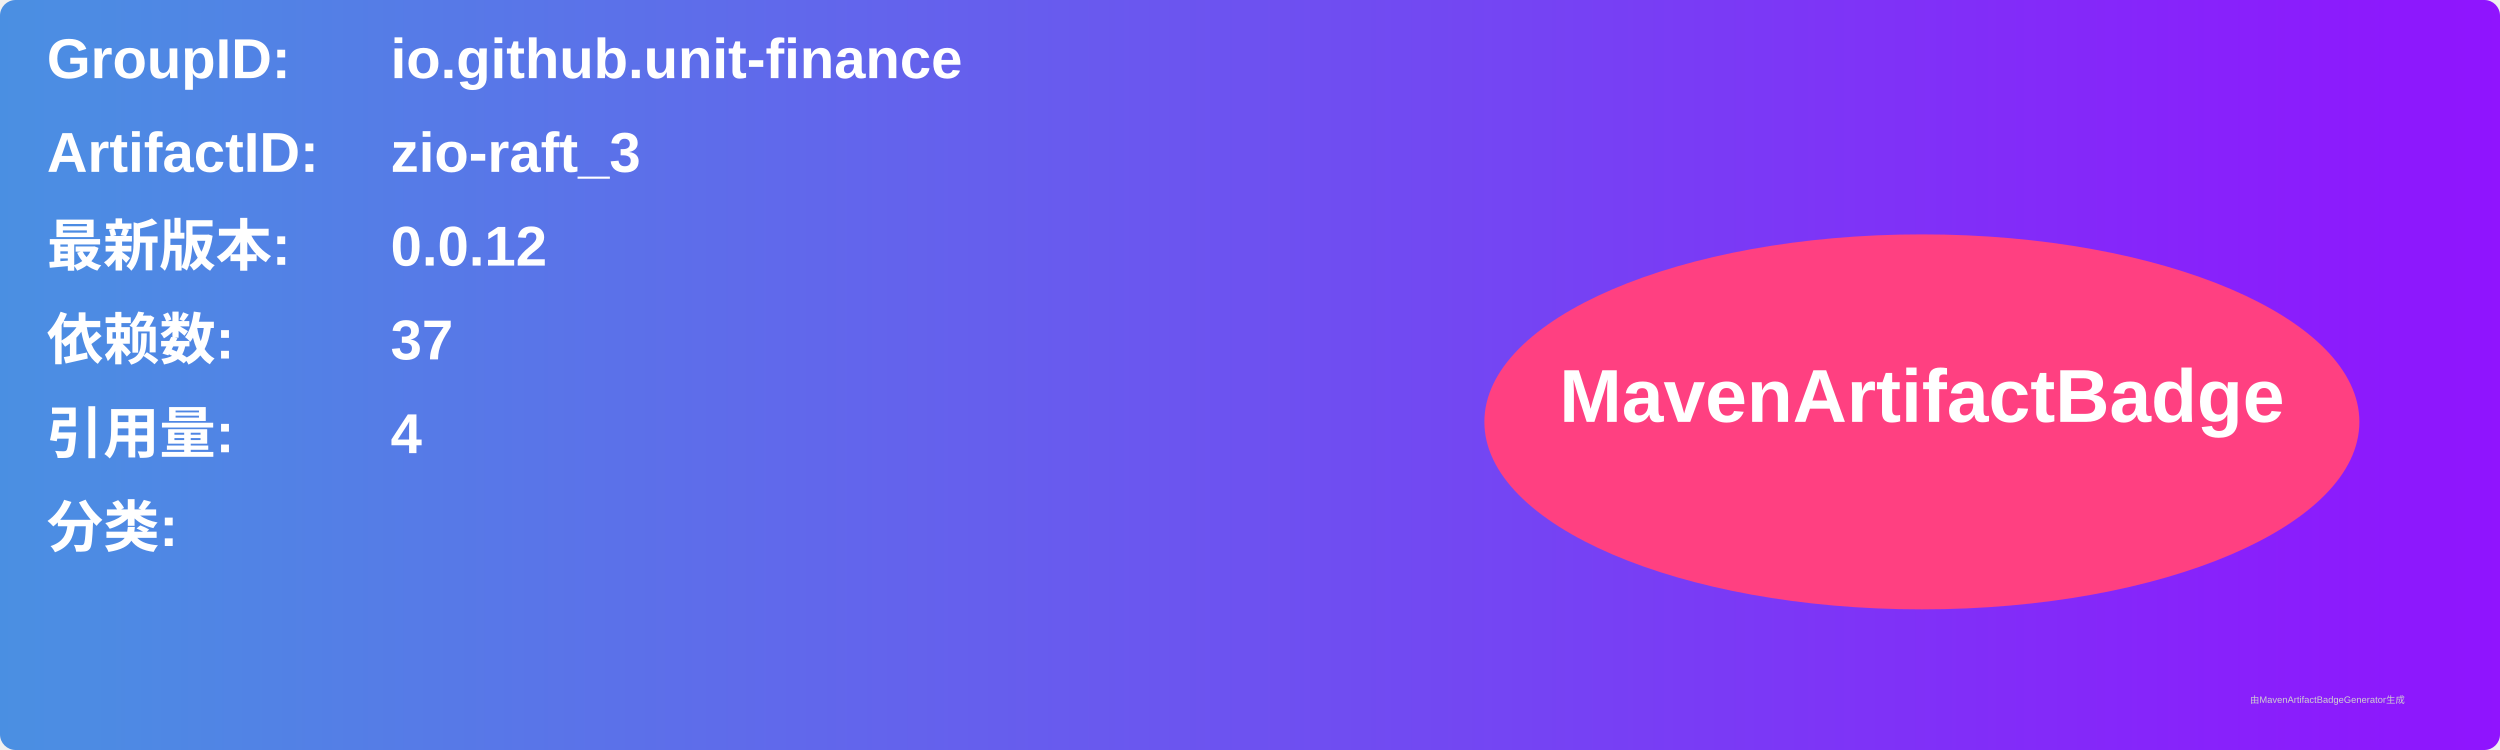
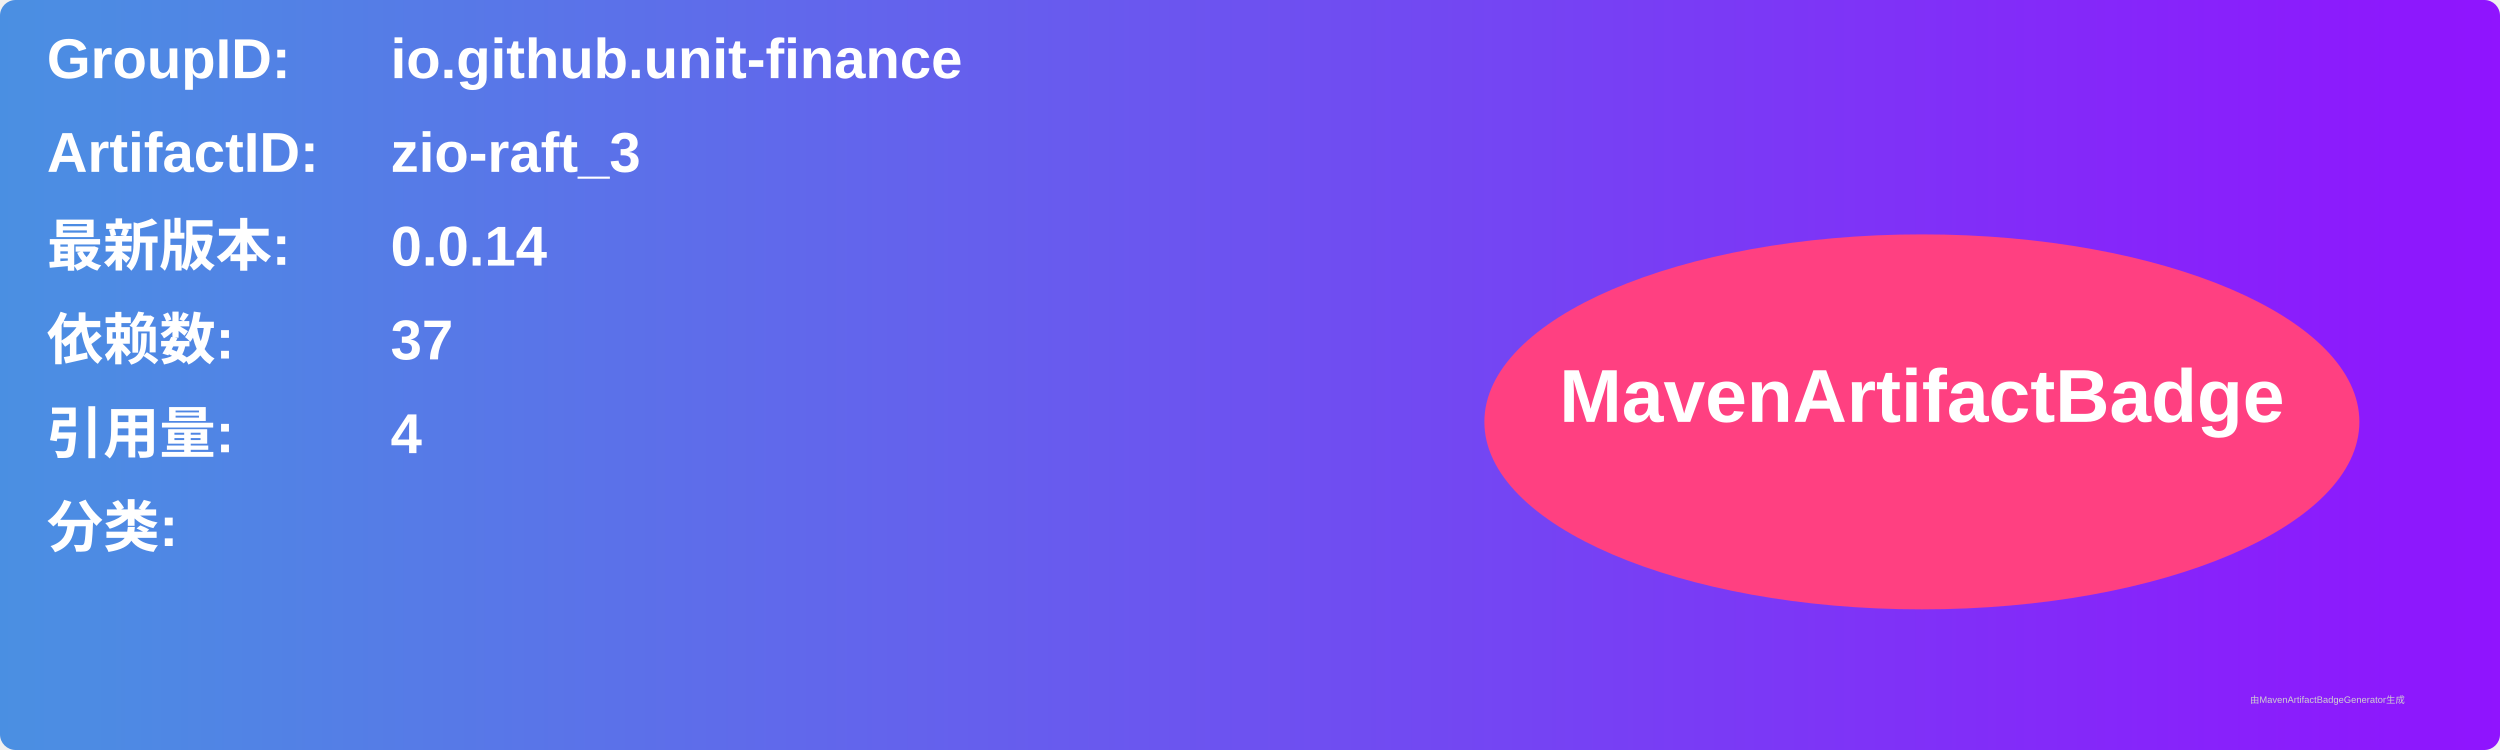
<svg xmlns="http://www.w3.org/2000/svg" width="800" height="240" viewBox="0 0 800 240">
  <linearGradient id="grad" x1="0%" y1="0%" x2="100%" y2="0%">
    <stop offset="0%" stop-color="#4a90e2" />
    <stop offset="100%" stop-color="#9013fe" />
  </linearGradient>
  <rect width="100%" height="100%" rx="5" ry="5" fill="url(#grad)" />
  <g transform="translate(15, 15)">
    <text x="0" y="10" font-family="Arial" font-size="18" fill="white" font-weight="bold" width="260">GroupID:</text>
    <text x="110" y="10" font-family="Arial" font-size="18" fill="white" font-weight="bold" width="460">io.github.unit-finance</text>
    <text x="0" y="40" font-family="Arial" font-size="18" fill="white" font-weight="bold" width="260">ArtifactID:</text>
    <text x="110" y="40" font-family="Arial" font-size="18" fill="white" font-weight="bold" width="460">zio-raft_3</text>
    <text x="0" y="70" font-family="Arial" font-size="18" fill="white" font-weight="bold">最新版本:</text>
    <text x="110" y="70" font-family="Arial" font-size="18" fill="white" font-weight="bold">
-       <tspan font-weight="bold">0.0.12</tspan>
+       <tspan font-weight="bold">0.0.14</tspan>
    </text>
    <text x="0" y="100" font-family="Arial" font-size="18" fill="white" font-weight="bold">依赖数: </text>
    <text x="110" y="100" font-family="Arial" font-size="18" fill="white">
      <tspan font-weight="bold">37</tspan>
    </text>
    <text x="0" y="130" font-family="Arial" font-size="18" fill="white" font-weight="bold">引用量: </text>
    <text x="110" y="130" font-family="Arial" font-size="18" fill="white">
      <tspan font-weight="bold">4</tspan>
    </text>
    <text x="0" y="160" font-family="Arial" font-size="18" fill="white" font-weight="bold">分类:</text>
    <text x="10" y="190" font-family="Arial" font-size="10" fill="white">
      <tspan font-weight="bold" />
    </text>
    <ellipse cx="600" cy="120" rx="140" ry="60" fill="#ff4081" />
    <text x="600" y="120" text-anchor="middle" font-family="Arial" font-size="24" fill="white" font-weight="bold">MavenArtifactBadge</text>
  </g>
  <text x="720" y="225" font-family="Arial" font-size="3" fill="#d0d0d0">由MavenArtifactBadgeGenerator生成</text>
</svg>
